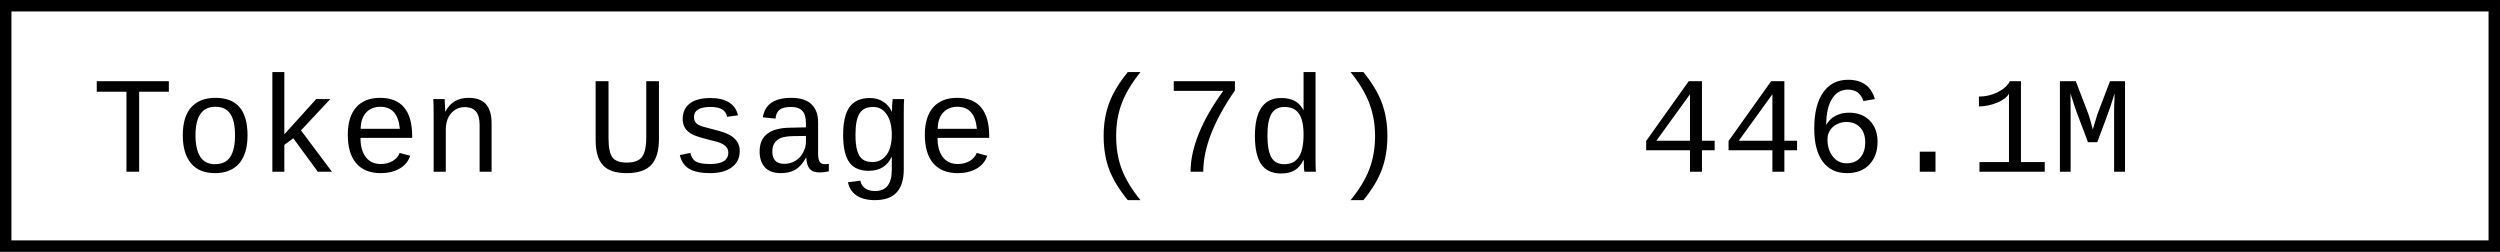
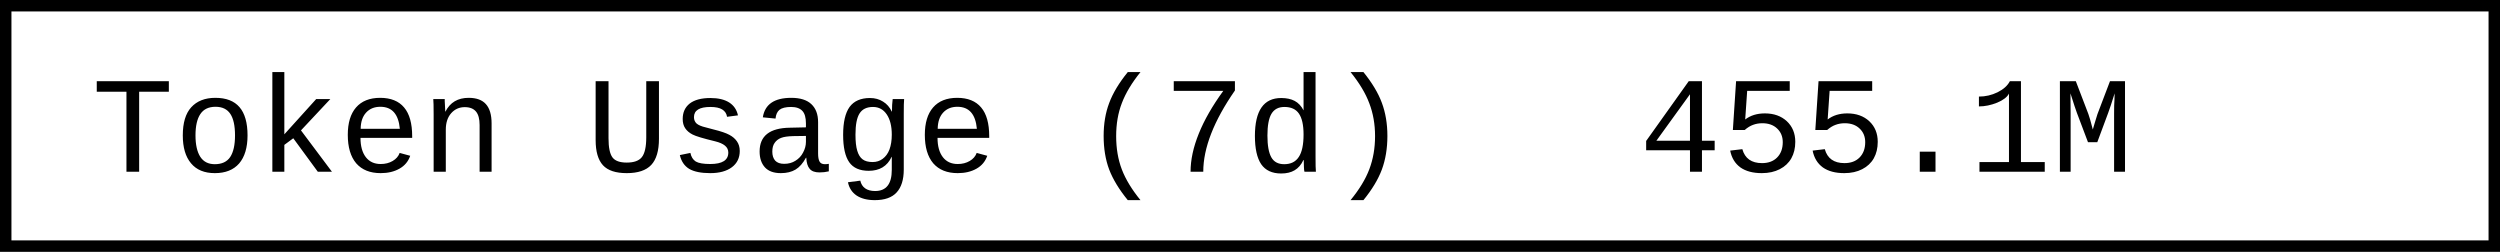
- <svg xmlns="http://www.w3.org/2000/svg" width="218.4" height="22" role="img" aria-label="Token Usage (7d): 446.1M">
+ <svg xmlns="http://www.w3.org/2000/svg" width="218.4" height="22" role="img" aria-label="Token Usage (7d): 455.1M">
  <rect x="0.5" y="0.5" width="217.4" height="21" fill="#fff" stroke="#000" stroke-width="1" />
  <g font-family="'Consolas','Monaco','Courier New',monospace" font-size="12" fill="#000">
    <text x="8" y="15">Token Usage (7d)</text>
-     <text x="143.2" y="15">446.1M</text>
+     <text x="143.2" y="15">455.1M</text>
  </g>
</svg>
